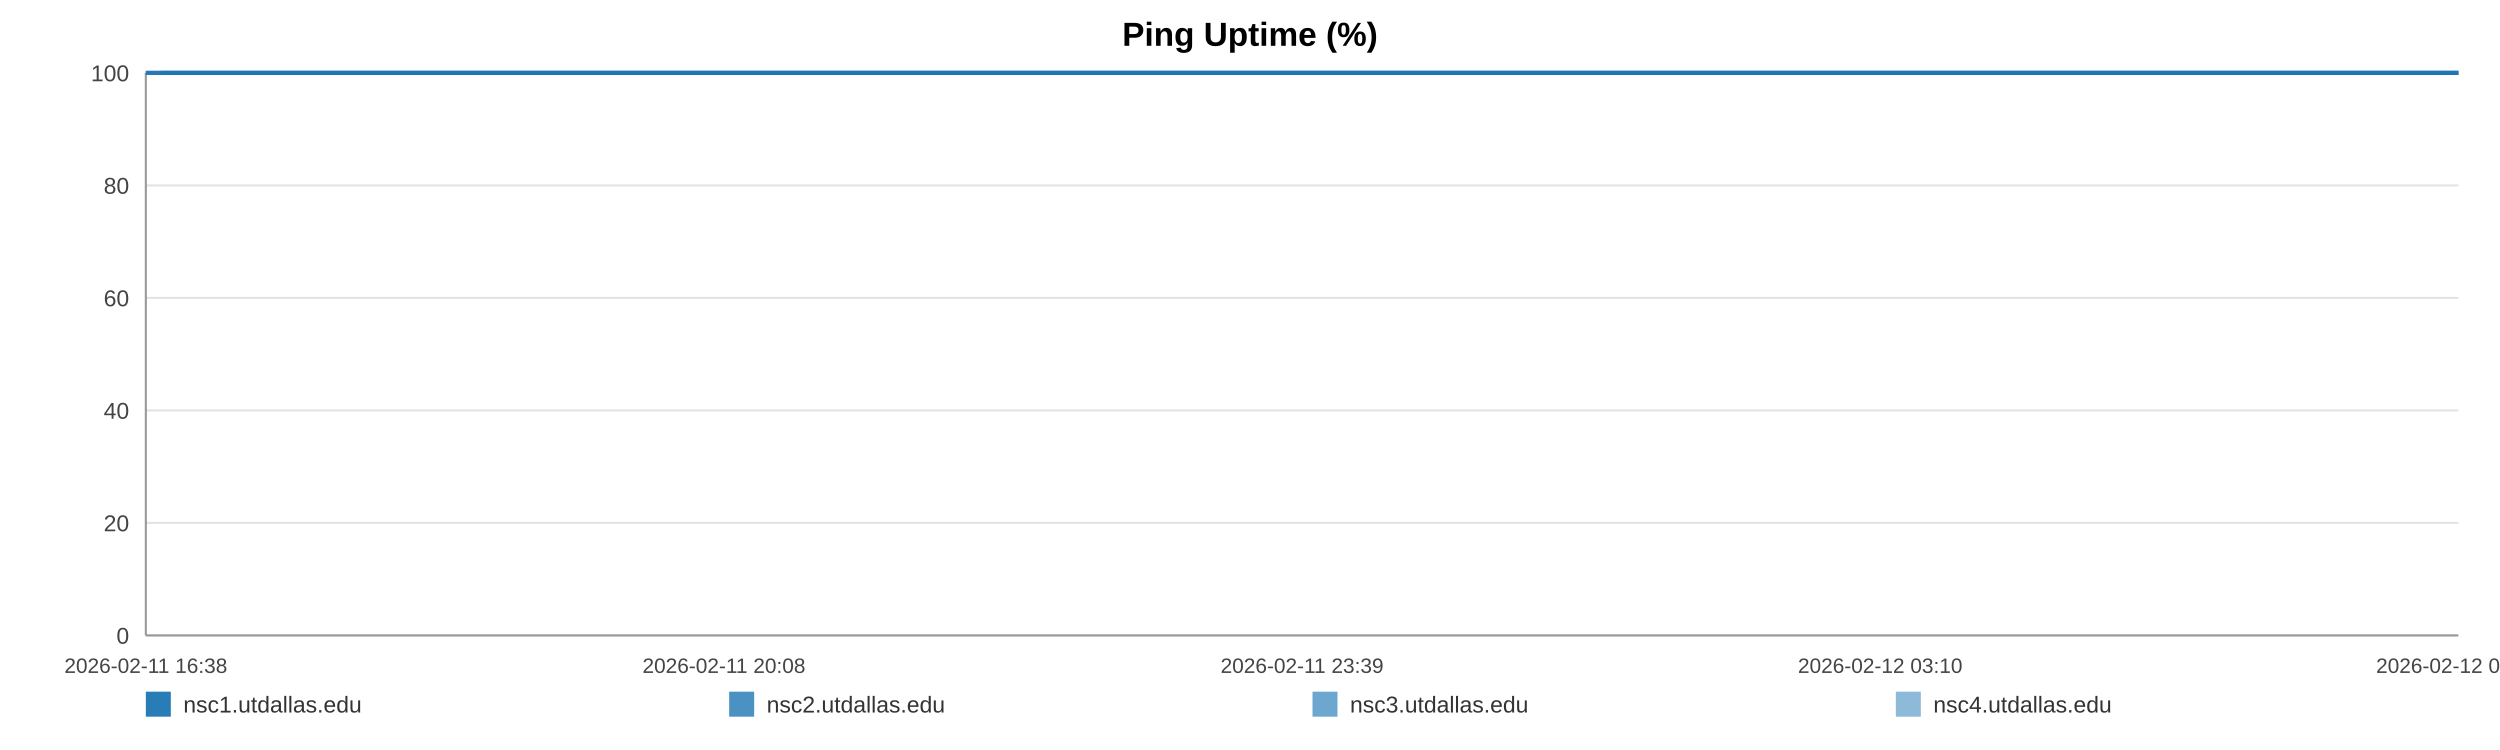
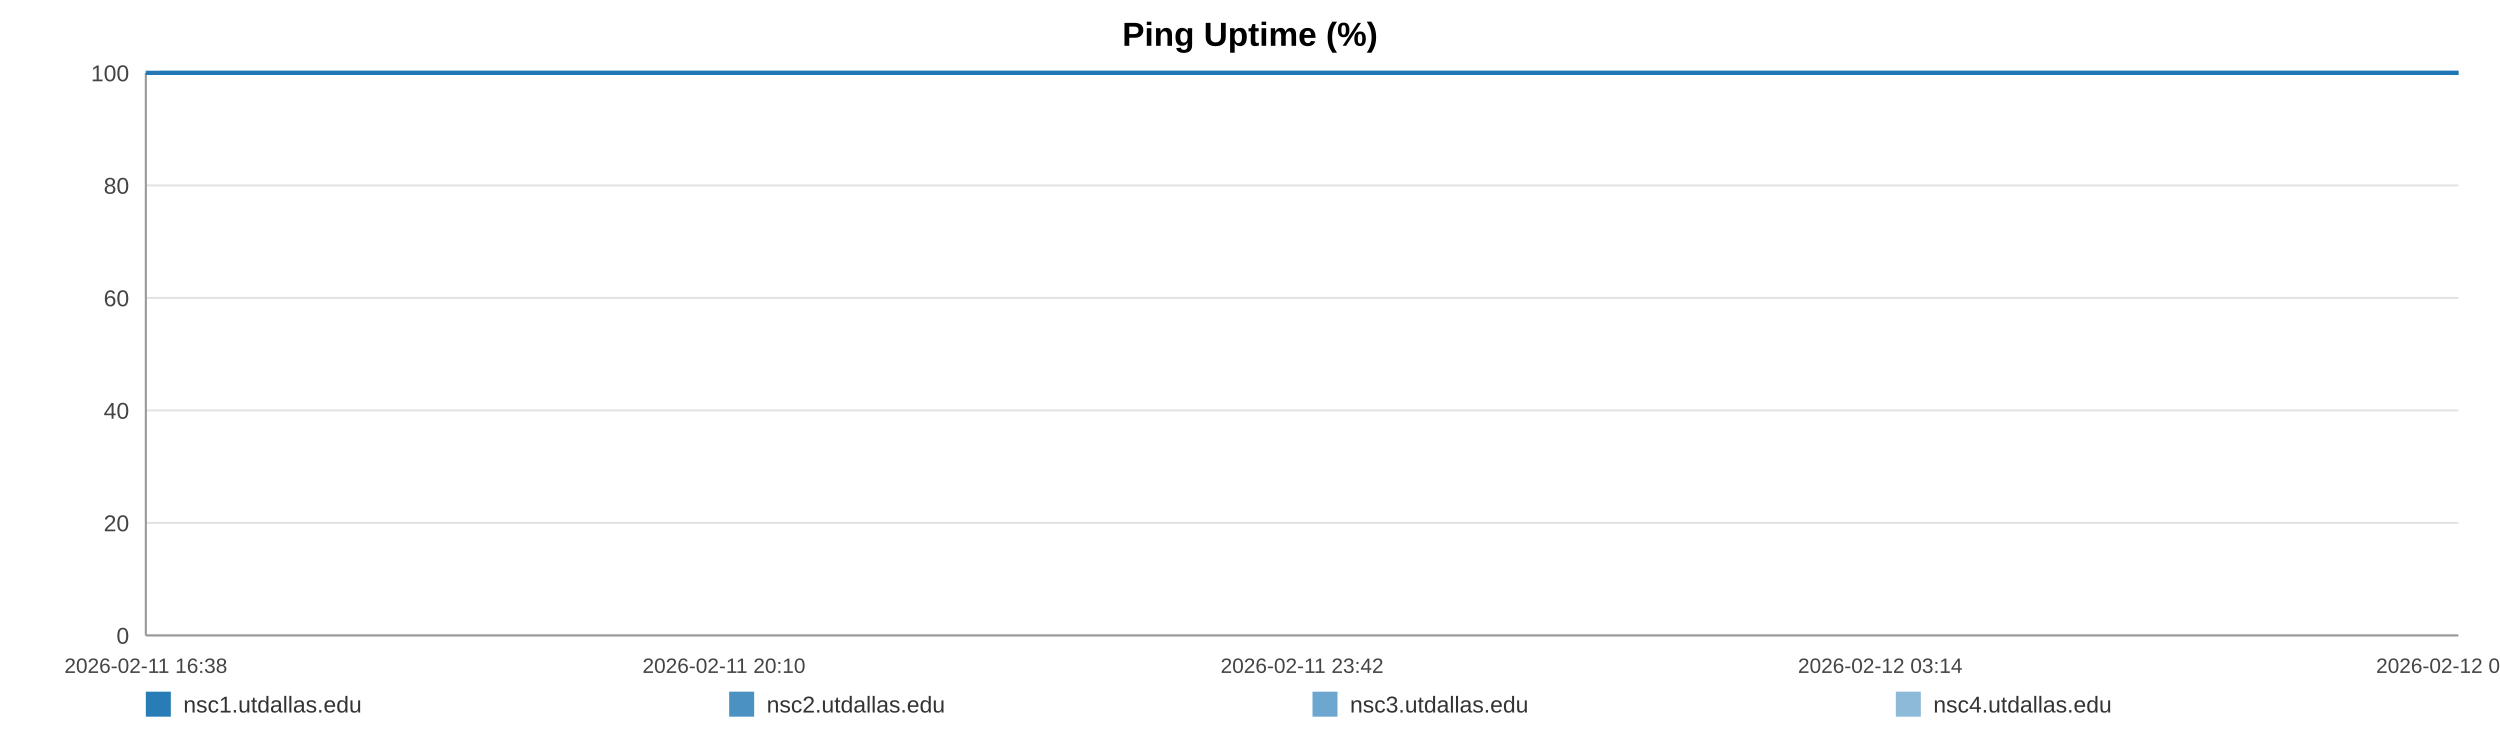
<svg xmlns="http://www.w3.org/2000/svg" width="1200" height="360" viewBox="0 0 1200 360" role="img" aria-label="Ping Uptime (%)">
  <rect width="100%" height="100%" fill="#ffffff" />
  <text x="600.0" y="22" text-anchor="middle" font-size="16" font-family="Arial, Helvetica, sans-serif" font-weight="bold">Ping Uptime (%)</text>
  <line x1="70" y1="35.00" x2="1180" y2="35.00" stroke="#e3e3e3" stroke-width="1" />
  <text x="62" y="39.00" text-anchor="end" font-size="11" fill="#444" font-family="Arial, Helvetica, sans-serif">100</text>
  <line x1="70" y1="89.00" x2="1180" y2="89.00" stroke="#e3e3e3" stroke-width="1" />
  <text x="62" y="93.00" text-anchor="end" font-size="11" fill="#444" font-family="Arial, Helvetica, sans-serif">80</text>
  <line x1="70" y1="143.00" x2="1180" y2="143.00" stroke="#e3e3e3" stroke-width="1" />
  <text x="62" y="147.00" text-anchor="end" font-size="11" fill="#444" font-family="Arial, Helvetica, sans-serif">60</text>
  <line x1="70" y1="197.00" x2="1180" y2="197.00" stroke="#e3e3e3" stroke-width="1" />
  <text x="62" y="201.00" text-anchor="end" font-size="11" fill="#444" font-family="Arial, Helvetica, sans-serif">40</text>
  <line x1="70" y1="251.00" x2="1180" y2="251.00" stroke="#e3e3e3" stroke-width="1" />
  <text x="62" y="255.00" text-anchor="end" font-size="11" fill="#444" font-family="Arial, Helvetica, sans-serif">20</text>
  <line x1="70" y1="305.00" x2="1180" y2="305.00" stroke="#e3e3e3" stroke-width="1" />
  <text x="62" y="309.00" text-anchor="end" font-size="11" fill="#444" font-family="Arial, Helvetica, sans-serif">0</text>
  <line x1="70" y1="35" x2="70" y2="305" stroke="#999" />
  <line x1="70" y1="305" x2="1180" y2="305" stroke="#999" />
  <text x="70.00" y="323" text-anchor="middle" font-size="10" fill="#444" font-family="Arial, Helvetica, sans-serif">2026-02-11 16:38</text>
-   <text x="347.50" y="323" text-anchor="middle" font-size="10" fill="#444" font-family="Arial, Helvetica, sans-serif">2026-02-11 20:08</text>
-   <text x="625.00" y="323" text-anchor="middle" font-size="10" fill="#444" font-family="Arial, Helvetica, sans-serif">2026-02-11 23:39</text>
-   <text x="902.50" y="323" text-anchor="middle" font-size="10" fill="#444" font-family="Arial, Helvetica, sans-serif">2026-02-12 03:10</text>
-   <text x="1180.00" y="323" text-anchor="middle" font-size="10" fill="#444" font-family="Arial, Helvetica, sans-serif">2026-02-12 06:41</text>
-   <polyline fill="none" stroke="#1f77b4" stroke-opacity="0.95" stroke-width="2" points="77.09,35.00 84.19,35.00 91.26,35.00 98.36,35.00 105.51,35.00 112.53,35.00 119.64,35.00 127.32,35.00 134.36,35.00 141.40,35.00 148.44,35.00 155.63,35.00 162.68,35.00 169.72,35.00 182.46,35.00 193.45,35.00 200.60,35.00 207.86,35.00 214.92,35.00 221.99,35.00 228.92,35.00 236.07,35.00 243.13,35.00 250.26,35.00 257.39,35.00 264.61,35.00 271.71,35.00 278.82,35.00 286.26,35.00 293.41,35.00 300.47,35.00 307.73,35.00 314.82,35.00 321.90,35.00 329.21,35.00 336.23,35.00 343.31,35.00 350.53,35.00 357.52,35.00 364.61,35.00 371.61,35.00 378.67,35.00 385.78,35.00 392.82,35.00 400.06,35.00 407.21,35.00 414.20,35.00 421.27,35.00 428.42,35.00 435.50,35.00 443.60,35.00 450.68,35.00 457.75,35.00 464.76,35.00 471.81,35.00 478.82,35.00 485.87,35.00 492.97,35.00 500.04,35.00 507.25,35.00 514.32,35.00 521.31,35.00 528.44,35.00 535.61,35.00 542.68,35.00 549.78,35.00 556.78,35.00 563.80,35.00 570.84,35.00 577.86,35.00 584.92,35.00 592.01,35.00 599.03,35.00 606.11,35.00 613.22,35.00 620.22,35.00 627.35,35.00 634.37,35.00 641.41,35.00 648.67,35.00 655.73,35.00 662.79,35.00 669.92,35.00 676.96,35.00 684.07,35.00 691.13,35.00 698.13,35.00 705.15,35.00 712.28,35.00 719.41,35.00 726.47,35.00 733.62,35.00 740.60,35.00 747.70,35.00 754.75,35.00 761.81,35.00 768.83,35.00 775.91,35.00 782.93,35.00 790.06,35.00 797.15,35.00 804.23,35.00 811.32,35.00 818.49,35.00 825.62,35.00 832.68,35.00 839.72,35.00 846.79,35.00 853.83,35.00 860.98,35.00 868.06,35.00 875.13,35.00 882.19,35.00 889.30,35.00 896.40,35.00 903.53,35.00 910.73,35.00 917.77,35.00 924.85,35.00 931.94,35.00 939.00,35.00 946.06,35.00 953.19,35.00 960.87,35.00 967.91,35.00 975.08,35.00 982.15,35.00 989.17,35.00 996.18,35.00 1003.14,35.00 1010.20,35.00 1017.29,35.00 1024.35,35.00 1031.39,35.00 1038.45,35.00 1045.52,35.00 1052.54,35.00 1059.75,35.00 1066.79,35.00 1073.86,35.00 1080.90,35.00 1087.98,35.00 1095.02,35.00 1102.13,35.00 1109.24,35.00 1116.32,35.00 1123.41,35.00 1130.47,35.00 1137.49,35.00 1144.53,35.00 1151.59,35.00 1158.66,35.00 1165.76,35.00 1172.91,35.00 1180.00,35.00" />
-   <polyline fill="none" stroke="#1f77b4" stroke-opacity="0.80" stroke-width="2" points="70.00,35.00 77.09,35.00 84.19,35.00 91.26,35.00 98.36,35.00 105.51,35.00 112.53,35.00 119.64,35.00 127.32,35.00 134.36,35.00 141.40,35.00 148.44,35.00 155.63,35.00 162.68,35.00 169.72,35.00 182.46,35.00 193.45,35.00 200.60,35.00 207.86,35.00 214.92,35.00 221.99,35.00 228.92,35.00 236.07,35.00 243.13,35.00 250.26,35.00 257.39,35.00 264.61,35.00 271.71,35.00 278.82,35.00 286.26,35.00 293.41,35.00 300.47,35.00 307.73,35.00 314.82,35.00 321.90,35.00 329.21,35.00 336.23,35.00 343.31,35.00 350.53,35.00 357.52,35.00 364.61,35.00 371.61,35.00 378.67,35.00 385.78,35.00 392.82,35.00 400.06,35.00 407.21,35.00 414.20,35.00 421.27,35.00 428.42,35.00 435.50,35.00 443.60,35.00 450.68,35.00 457.75,35.00 464.76,35.00 471.81,35.00 478.82,35.00 485.87,35.00 492.97,35.00 500.04,35.00 507.25,35.00 514.32,35.00 521.31,35.00 528.44,35.00 535.61,35.00 542.68,35.00 549.78,35.00 556.78,35.00 563.80,35.00 570.84,35.00 577.86,35.00 584.92,35.00 592.01,35.00 599.03,35.00 606.11,35.00 613.22,35.00 620.22,35.00 627.35,35.00 634.37,35.00 641.41,35.00 648.67,35.00 655.73,35.00 662.79,35.00 669.92,35.00 676.96,35.00 684.07,35.00 691.13,35.00 698.13,35.00 705.15,35.00 712.28,35.00 719.41,35.00 726.47,35.00 733.62,35.00 740.60,35.00 747.70,35.00 754.75,35.00 761.81,35.00 768.83,35.00 775.91,35.00 782.93,35.00 790.06,35.00 797.15,35.00 804.23,35.00 811.32,35.00 818.49,35.00 825.62,35.00 832.68,35.00 839.72,35.00 846.79,35.00 853.83,35.00 860.98,35.00 868.06,35.00 875.13,35.00 882.19,35.00 889.30,35.00 896.40,35.00 903.53,35.00 910.73,35.00 917.77,35.00 924.85,35.00 931.94,35.00 939.00,35.00 946.06,35.00 953.19,35.00 960.87,35.00 967.91,35.00 975.08,35.00 982.15,35.00 989.17,35.00 996.18,35.00 1003.14,35.00 1010.20,35.00 1017.29,35.00 1024.35,35.00 1031.39,35.00 1038.45,35.00 1045.52,35.00 1052.54,35.00 1059.75,35.00 1066.79,35.00 1073.86,35.00 1080.90,35.00 1087.98,35.00 1095.02,35.00 1102.13,35.00 1109.24,35.00 1116.32,35.00 1123.41,35.00 1130.47,35.00 1137.49,35.00 1144.53,35.00 1151.59,35.00 1158.66,35.00 1165.76,35.00 1172.91,35.00 1180.00,35.00" />
-   <polyline fill="none" stroke="#1f77b4" stroke-opacity="0.65" stroke-width="2" points="70.00,35.00 77.09,35.00 84.19,35.00 91.26,35.00 98.36,35.00 105.51,35.00 112.53,35.00 119.64,35.00 127.32,35.00 134.36,35.00 141.40,35.00 148.44,35.00 155.63,35.00 162.68,35.00 169.72,35.00 182.46,35.00 193.45,35.00 200.60,35.00 207.86,35.00 214.92,35.00 221.99,35.00 228.92,35.00 236.07,35.00 243.13,35.00 250.26,35.00 257.39,35.00 264.61,35.00 271.71,35.00 278.82,35.00 286.26,35.00 293.41,35.00 300.47,35.00 307.73,35.00 314.82,35.00 321.90,35.00 329.21,35.00 336.23,35.00 343.31,35.00 350.53,35.00 357.52,35.00 364.61,35.00 371.61,35.00 378.67,35.00 385.78,35.00 392.82,35.00 400.06,35.00 407.21,35.00 414.20,35.00 421.27,35.00 428.42,35.00 435.50,35.00 443.60,35.00 450.68,35.00 457.75,35.00 464.76,35.00 471.81,35.00 478.82,35.00 485.87,35.00 492.97,35.00 500.04,35.00 507.25,35.00 514.32,35.00 521.31,35.00 528.44,35.00 535.61,35.00 542.68,35.00 549.78,35.00 556.78,35.00 563.80,35.00 570.84,35.00 577.86,35.00 584.92,35.00 592.01,35.00 599.03,35.00 606.11,35.00 613.22,35.00 620.22,35.00 627.35,35.00 634.37,35.00 641.41,35.00 648.67,35.00 655.73,35.00 662.79,35.00 669.92,35.00 676.96,35.00 684.07,35.00 691.13,35.00 698.13,35.00 705.15,35.00 712.28,35.00 719.41,35.00 726.47,35.00 733.62,35.00 740.60,35.00 747.70,35.00 754.75,35.00 761.81,35.00 768.83,35.00 775.91,35.00 782.93,35.00 790.06,35.00 797.15,35.00 804.23,35.00 811.32,35.00 818.49,35.00 825.62,35.00 832.68,35.00 839.72,35.00 846.79,35.00 853.83,35.00 860.98,35.00 868.06,35.00 875.13,35.00 882.19,35.00 889.30,35.00 896.40,35.00 903.53,35.00 910.73,35.00 917.77,35.00 924.85,35.00 931.94,35.00 939.00,35.00 946.06,35.00 953.19,35.00 960.87,35.00 967.91,35.00 975.08,35.00 982.15,35.00 989.17,35.00 996.18,35.00 1003.14,35.00 1010.20,35.00 1017.29,35.00 1024.35,35.00 1031.39,35.00 1038.45,35.00 1045.52,35.00 1052.54,35.00 1059.75,35.00 1066.79,35.00 1073.86,35.00 1080.90,35.00 1087.98,35.00 1095.02,35.00 1102.13,35.00 1109.24,35.00 1116.32,35.00 1123.41,35.00 1130.47,35.00 1137.49,35.00 1144.53,35.00 1151.59,35.00 1158.66,35.00 1165.76,35.00 1172.91,35.00 1180.00,35.00" />
-   <polyline fill="none" stroke="#1f77b4" stroke-opacity="0.50" stroke-width="2" points="70.00,35.00 77.09,35.00 84.19,35.00 91.26,35.00 98.36,35.00 105.51,35.00 112.53,35.00 119.64,35.00 127.32,35.00 134.36,35.00 141.40,35.00 148.44,35.00 155.63,35.00 162.68,35.00 169.72,35.00 182.46,35.00 193.45,35.00 200.60,35.00 207.86,35.00 214.92,35.00 221.99,35.00 228.92,35.00 236.07,35.00 243.13,35.00 250.26,35.00 257.39,35.00 264.61,35.00 271.71,35.00 278.82,35.00 286.26,35.00 293.41,35.00 300.47,35.00 307.73,35.00 314.82,35.00 321.90,35.00 329.21,35.00 336.23,35.00 343.31,35.00 350.53,35.00 357.52,35.00 364.61,35.00 371.61,35.00 378.67,35.00 385.78,35.00 392.82,35.00 400.06,35.00 407.21,35.00 414.20,35.00 421.27,35.00 428.42,35.00 435.50,35.00 443.60,35.00 450.68,35.00 457.75,35.00 464.76,35.00 471.81,35.00 478.82,35.00 485.87,35.00 492.97,35.00 500.04,35.00 507.25,35.00 514.32,35.00 521.31,35.00 528.44,35.00 535.61,35.00 542.68,35.00 549.78,35.00 556.78,35.00 563.80,35.00 570.84,35.00 577.86,35.00 584.92,35.00 592.01,35.00 599.03,35.00 606.11,35.00 613.22,35.00 620.22,35.00 627.35,35.00 634.37,35.00 641.41,35.00 648.67,35.00 655.73,35.00 662.79,35.00 669.92,35.00 676.96,35.00 684.07,35.00 691.13,35.00 698.13,35.00 705.15,35.00 712.28,35.00 719.41,35.00 726.47,35.00 733.62,35.00 740.60,35.00 747.70,35.00 754.75,35.00 761.81,35.00 768.83,35.00 775.91,35.00 782.93,35.00 790.06,35.00 797.15,35.00 804.23,35.00 811.32,35.00 818.49,35.00 825.62,35.00 832.68,35.00 839.72,35.00 846.79,35.00 853.83,35.00 860.98,35.00 868.06,35.00 875.13,35.00 882.19,35.00 889.30,35.00 896.40,35.00 903.53,35.00 910.73,35.00 917.77,35.00 924.85,35.00 931.94,35.00 939.00,35.00 946.06,35.00 953.19,35.00 960.87,35.00 967.91,35.00 975.08,35.00 982.15,35.00 989.17,35.00 996.18,35.00 1003.14,35.00 1010.20,35.00 1017.29,35.00 1024.35,35.00 1031.39,35.00 1038.45,35.00 1045.52,35.00 1052.54,35.00 1059.75,35.00 1066.79,35.00 1073.86,35.00 1080.90,35.00 1087.98,35.00 1095.02,35.00 1102.13,35.00 1109.24,35.00 1116.32,35.00 1123.41,35.00 1130.47,35.00 1137.49,35.00 1144.53,35.00 1151.59,35.00 1158.66,35.00 1165.76,35.00 1172.91,35.00 1180.00,35.00" />
+   <text x="347.50" y="323" text-anchor="middle" font-size="10" fill="#444" font-family="Arial, Helvetica, sans-serif">2026-02-11 20:10</text>
+   <text x="625.00" y="323" text-anchor="middle" font-size="10" fill="#444" font-family="Arial, Helvetica, sans-serif">2026-02-11 23:42</text>
+   <text x="902.50" y="323" text-anchor="middle" font-size="10" fill="#444" font-family="Arial, Helvetica, sans-serif">2026-02-12 03:14</text>
+   <text x="1180.00" y="323" text-anchor="middle" font-size="10" fill="#444" font-family="Arial, Helvetica, sans-serif">2026-02-12 06:46</text>
+   <polyline fill="none" stroke="#1f77b4" stroke-opacity="0.95" stroke-width="2" points="77.04,35.00 84.10,35.00 91.12,35.00 98.18,35.00 105.29,35.00 112.26,35.00 119.33,35.00 126.95,35.00 133.95,35.00 140.95,35.00 147.94,35.00 155.09,35.00 162.09,35.00 169.09,35.00 181.75,35.00 192.67,35.00 199.78,35.00 206.99,35.00 214.01,35.00 221.03,35.00 227.91,35.00 235.02,35.00 242.04,35.00 249.12,35.00 256.21,35.00 263.38,35.00 270.44,35.00 277.50,35.00 284.89,35.00 292.00,35.00 299.01,35.00 306.23,35.00 313.27,35.00 320.31,35.00 327.57,35.00 334.54,35.00 341.58,35.00 348.75,35.00 355.71,35.00 362.75,35.00 369.70,35.00 376.72,35.00 383.78,35.00 390.78,35.00 397.97,35.00 405.08,35.00 412.03,35.00 419.05,35.00 426.15,35.00 433.19,35.00 441.24,35.00 448.28,35.00 455.29,35.00 462.27,35.00 469.27,35.00 476.24,35.00 483.24,35.00 490.30,35.00 497.32,35.00 504.49,35.00 511.51,35.00 518.46,35.00 525.54,35.00 532.67,35.00 539.69,35.00 546.75,35.00 553.70,35.00 560.68,35.00 567.68,35.00 574.65,35.00 581.67,35.00 588.71,35.00 595.68,35.00 602.72,35.00 609.79,35.00 616.74,35.00 623.82,35.00 630.80,35.00 637.79,35.00 645.01,35.00 652.03,35.00 659.05,35.00 666.13,35.00 673.13,35.00 680.19,35.00 687.21,35.00 694.16,35.00 701.13,35.00 708.22,35.00 715.30,35.00 722.32,35.00 729.43,35.00 736.36,35.00 743.42,35.00 750.42,35.00 757.43,35.00 764.41,35.00 771.45,35.00 778.42,35.00 785.51,35.00 792.55,35.00 799.59,35.00 806.63,35.00 813.76,35.00 820.84,35.00 827.86,35.00 834.86,35.00 841.87,35.00 848.87,35.00 855.98,35.00 863.02,35.00 870.03,35.00 877.05,35.00 884.11,35.00 891.18,35.00 898.26,35.00 905.41,35.00 912.41,35.00 919.45,35.00 926.49,35.00 933.51,35.00 940.52,35.00 947.61,35.00 955.24,35.00 962.23,35.00 969.36,35.00 976.38,35.00 983.35,35.00 990.33,35.00 997.24,35.00 1004.26,35.00 1011.30,35.00 1018.31,35.00 1025.31,35.00 1032.33,35.00 1039.35,35.00 1046.32,35.00 1053.49,35.00 1060.49,35.00 1067.51,35.00 1074.51,35.00 1081.55,35.00 1088.54,35.00 1095.60,35.00 1102.67,35.00 1109.71,35.00 1116.75,35.00 1123.77,35.00 1130.74,35.00 1137.74,35.00 1144.76,35.00 1151.77,35.00 1158.84,35.00 1165.94,35.00 1172.98,35.00 1180.00,35.00" />
+   <polyline fill="none" stroke="#1f77b4" stroke-opacity="0.80" stroke-width="2" points="70.00,35.00 77.04,35.00 84.10,35.00 91.12,35.00 98.18,35.00 105.29,35.00 112.26,35.00 119.33,35.00 126.95,35.00 133.95,35.00 140.95,35.00 147.94,35.00 155.09,35.00 162.09,35.00 169.09,35.00 181.75,35.00 192.67,35.00 199.78,35.00 206.99,35.00 214.01,35.00 221.03,35.00 227.91,35.00 235.02,35.00 242.04,35.00 249.12,35.00 256.21,35.00 263.38,35.00 270.44,35.00 277.50,35.00 284.89,35.00 292.00,35.00 299.01,35.00 306.23,35.00 313.27,35.00 320.31,35.00 327.57,35.00 334.54,35.00 341.58,35.00 348.75,35.00 355.71,35.00 362.75,35.00 369.70,35.00 376.72,35.00 383.78,35.00 390.78,35.00 397.97,35.00 405.08,35.00 412.03,35.00 419.05,35.00 426.15,35.00 433.19,35.00 441.24,35.00 448.28,35.00 455.29,35.00 462.27,35.00 469.27,35.00 476.24,35.00 483.24,35.00 490.30,35.00 497.32,35.00 504.49,35.00 511.51,35.00 518.46,35.00 525.54,35.00 532.67,35.00 539.69,35.00 546.75,35.00 553.70,35.00 560.68,35.00 567.68,35.00 574.65,35.00 581.67,35.00 588.71,35.00 595.68,35.00 602.72,35.00 609.79,35.00 616.74,35.00 623.82,35.00 630.80,35.00 637.79,35.00 645.01,35.00 652.03,35.00 659.05,35.00 666.13,35.00 673.13,35.00 680.19,35.00 687.21,35.00 694.16,35.00 701.13,35.00 708.22,35.00 715.30,35.00 722.32,35.00 729.43,35.00 736.36,35.00 743.42,35.00 750.42,35.00 757.43,35.00 764.41,35.00 771.45,35.00 778.42,35.00 785.51,35.00 792.55,35.00 799.59,35.00 806.63,35.00 813.76,35.00 820.84,35.00 827.86,35.00 834.86,35.00 841.87,35.00 848.87,35.00 855.98,35.00 863.02,35.00 870.03,35.00 877.05,35.00 884.11,35.00 891.18,35.00 898.26,35.00 905.41,35.00 912.41,35.00 919.45,35.00 926.49,35.00 933.51,35.00 940.52,35.00 947.61,35.00 955.24,35.00 962.23,35.00 969.36,35.00 976.38,35.00 983.35,35.00 990.33,35.00 997.24,35.00 1004.26,35.00 1011.30,35.00 1018.31,35.00 1025.31,35.00 1032.33,35.00 1039.35,35.00 1046.32,35.00 1053.49,35.00 1060.49,35.00 1067.51,35.00 1074.51,35.00 1081.55,35.00 1088.54,35.00 1095.60,35.00 1102.67,35.00 1109.71,35.00 1116.75,35.00 1123.77,35.00 1130.74,35.00 1137.74,35.00 1144.76,35.00 1151.77,35.00 1158.84,35.00 1165.94,35.00 1172.98,35.00 1180.00,35.00" />
+   <polyline fill="none" stroke="#1f77b4" stroke-opacity="0.65" stroke-width="2" points="70.00,35.00 77.04,35.00 84.10,35.00 91.12,35.00 98.18,35.00 105.29,35.00 112.26,35.00 119.33,35.00 126.95,35.00 133.95,35.00 140.95,35.00 147.94,35.00 155.09,35.00 162.09,35.00 169.09,35.00 181.75,35.00 192.67,35.00 199.78,35.00 206.99,35.00 214.01,35.00 221.03,35.00 227.91,35.00 235.02,35.00 242.04,35.00 249.12,35.00 256.21,35.00 263.38,35.00 270.44,35.00 277.50,35.00 284.89,35.00 292.00,35.00 299.01,35.00 306.23,35.00 313.27,35.00 320.31,35.00 327.57,35.00 334.54,35.00 341.58,35.00 348.75,35.00 355.71,35.00 362.75,35.00 369.70,35.00 376.72,35.00 383.78,35.00 390.78,35.00 397.97,35.00 405.08,35.00 412.03,35.00 419.05,35.00 426.15,35.00 433.19,35.00 441.24,35.00 448.28,35.00 455.29,35.00 462.27,35.00 469.27,35.00 476.24,35.00 483.24,35.00 490.30,35.00 497.32,35.00 504.49,35.00 511.51,35.00 518.46,35.00 525.54,35.00 532.67,35.00 539.69,35.00 546.75,35.00 553.70,35.00 560.68,35.00 567.68,35.00 574.65,35.00 581.67,35.00 588.71,35.00 595.68,35.00 602.72,35.00 609.79,35.00 616.74,35.00 623.82,35.00 630.80,35.00 637.79,35.00 645.01,35.00 652.03,35.00 659.05,35.00 666.13,35.00 673.13,35.00 680.19,35.00 687.21,35.00 694.16,35.00 701.13,35.00 708.22,35.00 715.30,35.00 722.32,35.00 729.43,35.00 736.36,35.00 743.42,35.00 750.42,35.00 757.43,35.00 764.41,35.00 771.45,35.00 778.42,35.00 785.51,35.00 792.55,35.00 799.59,35.00 806.63,35.00 813.76,35.00 820.84,35.00 827.86,35.00 834.86,35.00 841.87,35.00 848.87,35.00 855.98,35.00 863.02,35.00 870.03,35.00 877.05,35.00 884.11,35.00 891.18,35.00 898.26,35.00 905.41,35.00 912.41,35.00 919.45,35.00 926.49,35.00 933.51,35.00 940.52,35.00 947.61,35.00 955.24,35.00 962.23,35.00 969.36,35.00 976.38,35.00 983.35,35.00 990.33,35.00 997.24,35.00 1004.26,35.00 1011.30,35.00 1018.31,35.00 1025.31,35.00 1032.33,35.00 1039.35,35.00 1046.32,35.00 1053.49,35.00 1060.49,35.00 1067.51,35.00 1074.51,35.00 1081.55,35.00 1088.54,35.00 1095.60,35.00 1102.67,35.00 1109.71,35.00 1116.75,35.00 1123.77,35.00 1130.74,35.00 1137.74,35.00 1144.76,35.00 1151.77,35.00 1158.84,35.00 1165.94,35.00 1172.98,35.00 1180.00,35.00" />
+   <polyline fill="none" stroke="#1f77b4" stroke-opacity="0.50" stroke-width="2" points="70.00,35.00 77.04,35.00 84.10,35.00 91.12,35.00 98.18,35.00 105.29,35.00 112.26,35.00 119.33,35.00 126.95,35.00 133.95,35.00 140.95,35.00 147.94,35.00 155.09,35.00 162.09,35.00 169.09,35.00 181.75,35.00 192.67,35.00 199.78,35.00 206.99,35.00 214.01,35.00 221.03,35.00 227.91,35.00 235.02,35.00 242.04,35.00 249.12,35.00 256.21,35.00 263.38,35.00 270.44,35.00 277.50,35.00 284.89,35.00 292.00,35.00 299.01,35.00 306.23,35.00 313.27,35.00 320.31,35.00 327.57,35.00 334.54,35.00 341.58,35.00 348.75,35.00 355.71,35.00 362.75,35.00 369.70,35.00 376.72,35.00 383.78,35.00 390.78,35.00 397.97,35.00 405.08,35.00 412.03,35.00 419.05,35.00 426.15,35.00 433.19,35.00 441.24,35.00 448.28,35.00 455.29,35.00 462.27,35.00 469.27,35.00 476.24,35.00 483.24,35.00 490.30,35.00 497.32,35.00 504.49,35.00 511.51,35.00 518.46,35.00 525.54,35.00 532.67,35.00 539.69,35.00 546.75,35.00 553.70,35.00 560.68,35.00 567.68,35.00 574.65,35.00 581.67,35.00 588.71,35.00 595.68,35.00 602.72,35.00 609.79,35.00 616.74,35.00 623.82,35.00 630.80,35.00 637.79,35.00 645.01,35.00 652.03,35.00 659.05,35.00 666.13,35.00 673.13,35.00 680.19,35.00 687.21,35.00 694.16,35.00 701.13,35.00 708.22,35.00 715.30,35.00 722.32,35.00 729.43,35.00 736.36,35.00 743.42,35.00 750.42,35.00 757.43,35.00 764.41,35.00 771.45,35.00 778.42,35.00 785.51,35.00 792.55,35.00 799.59,35.00 806.63,35.00 813.76,35.00 820.84,35.00 827.86,35.00 834.86,35.00 841.87,35.00 848.87,35.00 855.98,35.00 863.02,35.00 870.03,35.00 877.05,35.00 884.11,35.00 891.18,35.00 898.26,35.00 905.41,35.00 912.41,35.00 919.45,35.00 926.49,35.00 933.51,35.00 940.52,35.00 947.61,35.00 955.24,35.00 962.23,35.00 969.36,35.00 976.38,35.00 983.35,35.00 990.33,35.00 997.24,35.00 1004.26,35.00 1011.30,35.00 1018.31,35.00 1025.31,35.00 1032.33,35.00 1039.35,35.00 1046.32,35.00 1053.49,35.00 1060.49,35.00 1067.51,35.00 1074.51,35.00 1081.55,35.00 1088.54,35.00 1095.60,35.00 1102.67,35.00 1109.71,35.00 1116.75,35.00 1123.77,35.00 1130.74,35.00 1137.74,35.00 1144.76,35.00 1151.77,35.00 1158.84,35.00 1165.94,35.00 1172.98,35.00 1180.00,35.00" />
  <rect x="70" y="332" width="12" height="12" fill="#1f77b4" fill-opacity="0.95" />
  <text x="88" y="342" font-size="11" fill="#333" font-family="Arial, Helvetica, sans-serif">nsc1.utdallas.edu</text>
  <rect x="350" y="332" width="12" height="12" fill="#1f77b4" fill-opacity="0.80" />
  <text x="368" y="342" font-size="11" fill="#333" font-family="Arial, Helvetica, sans-serif">nsc2.utdallas.edu</text>
  <rect x="630" y="332" width="12" height="12" fill="#1f77b4" fill-opacity="0.65" />
  <text x="648" y="342" font-size="11" fill="#333" font-family="Arial, Helvetica, sans-serif">nsc3.utdallas.edu</text>
  <rect x="910" y="332" width="12" height="12" fill="#1f77b4" fill-opacity="0.50" />
  <text x="928" y="342" font-size="11" fill="#333" font-family="Arial, Helvetica, sans-serif">nsc4.utdallas.edu</text>
</svg>
